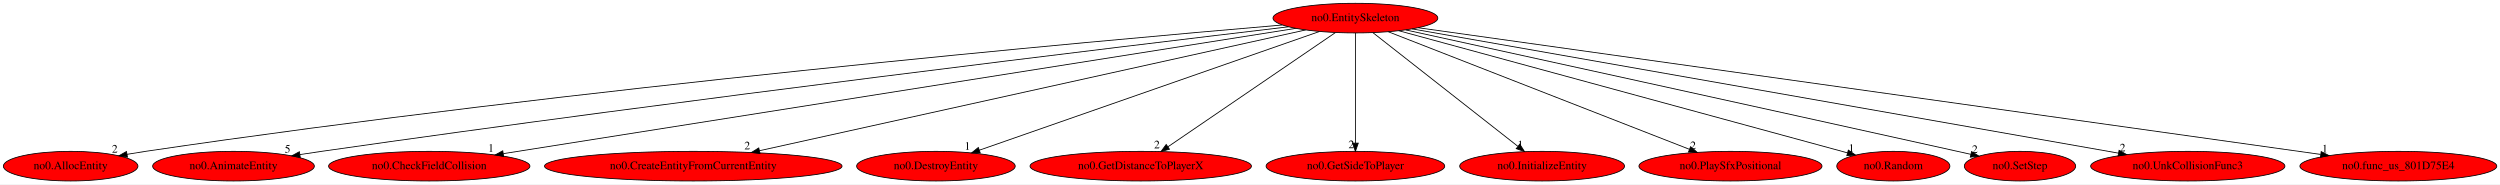
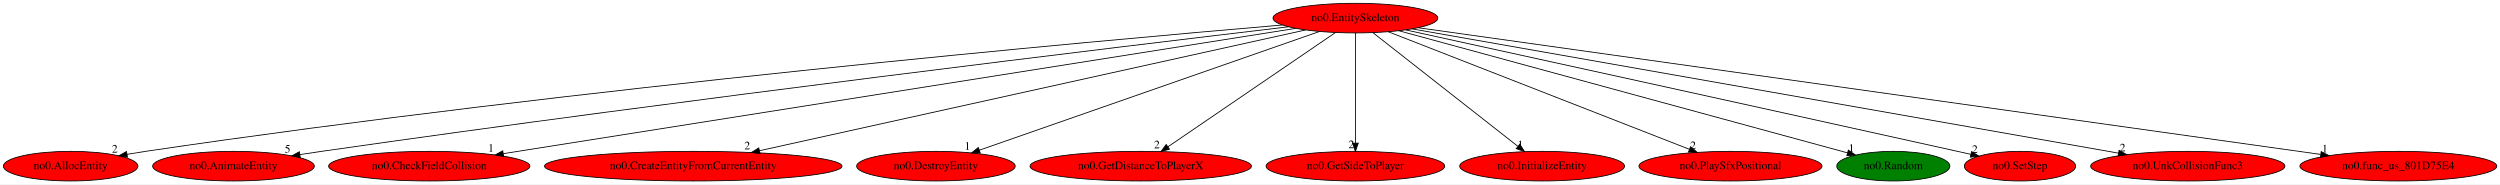
<svg xmlns="http://www.w3.org/2000/svg" xmlns:xlink="http://www.w3.org/1999/xlink" width="3039pt" height="224pt" viewBox="0.00 0.00 3039.48 224.00">
  <g id="graph0" class="graph" transform="scale(1 1) rotate(0) translate(4 220)">
    <polygon fill="white" stroke="transparent" points="-4,4 -4,-220 3035.48,-220 3035.48,4 -4,4" />
    <g id="node1" class="node">
      <ellipse fill="red" stroke="black" cx="1643.89" cy="-198" rx="100.18" ry="18" />
      <text text-anchor="middle" x="1643.89" y="-194.3" font-family="Times,serif" font-size="14.00">no0.EntitySkeleton</text>
    </g>
    <g id="node2" class="node">
      <g id="a_node2">
        <a xlink:href="no0.AllocEntity.svg" xlink:title="no0.AllocEntity">
          <ellipse fill="red" stroke="black" cx="81.89" cy="-18" rx="81.79" ry="18" />
          <text text-anchor="middle" x="81.89" y="-14.3" font-family="Times,serif" font-size="14.00">no0.AllocEntity</text>
        </a>
      </g>
    </g>
    <g id="edge1" class="edge">
      <path fill="none" stroke="black" d="M1554.88,-189.62C1325.29,-170.08 694.52,-113.16 172.89,-36 165.6,-34.92 157.99,-33.68 150.42,-32.38" />
      <polygon fill="black" stroke="black" points="150.98,-28.92 140.53,-30.63 149.76,-35.81 150.98,-28.92" />
      <text text-anchor="middle" x="135.53" y="-34.43" font-family="Times,serif" font-size="14.00">2</text>
    </g>
    <g id="node3" class="node">
      <g id="a_node3">
        <a xlink:href="no0.AnimateEntity.svg" xlink:title="no0.AnimateEntity">
          <ellipse fill="red" stroke="black" cx="279.89" cy="-18" rx="98.28" ry="18" />
          <text text-anchor="middle" x="279.89" y="-14.3" font-family="Times,serif" font-size="14.00">no0.AnimateEntity</text>
        </a>
      </g>
    </g>
    <g id="edge2" class="edge">
      <path fill="none" stroke="black" d="M1562.53,-187.44C1362.31,-163.73 829.81,-99.54 386.89,-36 378.37,-34.78 369.47,-33.45 360.61,-32.09" />
      <polygon fill="black" stroke="black" points="361.06,-28.62 350.64,-30.55 359.99,-35.54 361.06,-28.62" />
      <text text-anchor="middle" x="345.64" y="-34.35" font-family="Times,serif" font-size="14.00">5</text>
    </g>
    <g id="node4" class="node">
      <g id="a_node4">
        <a xlink:href="no0.CheckFieldCollision.svg" xlink:title="no0.CheckFieldCollision">
          <ellipse fill="red" stroke="black" cx="517.89" cy="-18" rx="122.38" ry="18" />
          <text text-anchor="middle" x="517.89" y="-14.3" font-family="Times,serif" font-size="14.00">no0.CheckFieldCollision</text>
        </a>
      </g>
    </g>
    <g id="edge3" class="edge">
      <path fill="none" stroke="black" d="M1571.31,-185.53C1373.46,-154.25 825.02,-67.55 607.99,-33.24" />
      <polygon fill="black" stroke="black" points="608.33,-29.75 597.91,-31.65 607.24,-36.67 608.33,-29.75" />
      <text text-anchor="middle" x="592.91" y="-35.45" font-family="Times,serif" font-size="14.00">1</text>
    </g>
    <g id="node5" class="node">
      <g id="a_node5">
        <a xlink:href="no0.CreateEntityFromCurrentEntity.svg" xlink:title="no0.CreateEntityFromCurrentEntity">
          <ellipse fill="red" stroke="black" cx="838.89" cy="-18" rx="180.87" ry="18" />
          <text text-anchor="middle" x="838.89" y="-14.3" font-family="Times,serif" font-size="14.00">no0.CreateEntityFromCurrentEntity</text>
        </a>
      </g>
    </g>
    <g id="edge4" class="edge">
      <path fill="none" stroke="black" d="M1583.39,-183.62C1440.22,-151.96 1080.61,-72.45 919.34,-36.79" />
      <polygon fill="black" stroke="black" points="920,-33.35 909.48,-34.61 918.49,-40.18 920,-33.35" />
      <text text-anchor="middle" x="904.48" y="-38.41" font-family="Times,serif" font-size="14.00">2</text>
    </g>
    <g id="node6" class="node">
      <g id="a_node6">
        <a xlink:href="no0.DestroyEntity.svg" xlink:title="no0.DestroyEntity">
          <ellipse fill="red" stroke="black" cx="1133.89" cy="-18" rx="96.38" ry="18" />
          <text text-anchor="middle" x="1133.89" y="-14.3" font-family="Times,serif" font-size="14.00">no0.DestroyEntity</text>
        </a>
      </g>
    </g>
    <g id="edge5" class="edge">
      <path fill="none" stroke="black" d="M1599.97,-181.67C1506.44,-149.03 1287.91,-72.75 1186.86,-37.49" />
      <polygon fill="black" stroke="black" points="1187.76,-34.09 1177.17,-34.1 1185.46,-40.7 1187.76,-34.09" />
      <text text-anchor="middle" x="1172.17" y="-37.9" font-family="Times,serif" font-size="14.00">1</text>
    </g>
    <g id="node7" class="node">
      <g id="a_node7">
        <a xlink:href="no0.GetDistanceToPlayerX.svg" xlink:title="no0.GetDistanceToPlayerX">
          <ellipse fill="red" stroke="black" cx="1382.89" cy="-18" rx="134.58" ry="18" />
          <text text-anchor="middle" x="1382.89" y="-14.3" font-family="Times,serif" font-size="14.00">no0.GetDistanceToPlayerX</text>
        </a>
      </g>
    </g>
    <g id="edge6" class="edge">
      <path fill="none" stroke="black" d="M1619.34,-180.25C1572.22,-148.12 1469.08,-77.78 1415.96,-41.55" />
      <polygon fill="black" stroke="black" points="1417.81,-38.57 1407.57,-35.83 1413.86,-44.36 1417.81,-38.57" />
      <text text-anchor="middle" x="1402.57" y="-39.63" font-family="Times,serif" font-size="14.00">2</text>
    </g>
    <g id="node8" class="node">
      <g id="a_node8">
        <a xlink:href="no0.GetSideToPlayer.svg" xlink:title="no0.GetSideToPlayer">
          <ellipse fill="red" stroke="black" cx="1643.89" cy="-18" rx="108.58" ry="18" />
          <text text-anchor="middle" x="1643.89" y="-14.3" font-family="Times,serif" font-size="14.00">no0.GetSideToPlayer</text>
        </a>
      </g>
    </g>
    <g id="edge7" class="edge">
      <path fill="none" stroke="black" d="M1643.89,-179.93C1643.89,-148.97 1643.89,-83.3 1643.89,-46.13" />
      <polygon fill="black" stroke="black" points="1647.39,-46.02 1643.89,-36.02 1640.39,-46.02 1647.39,-46.02" />
      <text text-anchor="middle" x="1638.89" y="-39.82" font-family="Times,serif" font-size="14.00">2</text>
    </g>
    <g id="node9" class="node">
      <g id="a_node9">
        <a xlink:href="no0.InitializeEntity.svg" xlink:title="no0.InitializeEntity">
          <ellipse fill="red" stroke="black" cx="1870.89" cy="-18" rx="100.18" ry="18" />
          <text text-anchor="middle" x="1870.89" y="-14.3" font-family="Times,serif" font-size="14.00">no0.InitializeEntity</text>
        </a>
      </g>
    </g>
    <g id="edge8" class="edge">
      <path fill="none" stroke="black" d="M1665.25,-180.25C1705.98,-148.32 1794.83,-78.65 1841.27,-42.23" />
      <polygon fill="black" stroke="black" points="1843.72,-44.76 1849.43,-35.83 1839.4,-39.25 1843.72,-44.76" />
      <text text-anchor="middle" x="1844.43" y="-39.63" font-family="Times,serif" font-size="14.00">1</text>
    </g>
    <g id="node10" class="node">
      <g id="a_node10">
        <a xlink:href="no0.PlaySfxPositional.svg" xlink:title="no0.PlaySfxPositional">
          <ellipse fill="red" stroke="black" cx="2099.89" cy="-18" rx="111.28" ry="18" />
          <text text-anchor="middle" x="2099.89" y="-14.3" font-family="Times,serif" font-size="14.00">no0.PlaySfxPositional</text>
        </a>
      </g>
    </g>
    <g id="edge9" class="edge">
      <path fill="none" stroke="black" d="M1683.96,-181.36C1767.21,-148.86 1958.69,-74.12 2049.87,-38.53" />
      <polygon fill="black" stroke="black" points="2051.38,-41.69 2059.43,-34.8 2048.84,-35.17 2051.38,-41.69" />
      <text text-anchor="middle" x="2054.43" y="-38.6" font-family="Times,serif" font-size="14.00">2</text>
    </g>
    <g id="node11" class="node">
      <g id="a_node11">
        <a xlink:href="no0.Random.svg" xlink:title="no0.Random">
-           <ellipse fill="red" stroke="black" cx="2297.89" cy="-18" rx="68.79" ry="18" />
+           <ellipse fill="green" stroke="black" cx="2297.89" cy="-18" rx="68.79" ry="18" />
          <text text-anchor="middle" x="2297.89" y="-14.3" font-family="Times,serif" font-size="14.00">no0.Random</text>
        </a>
      </g>
    </g>
    <g id="edge10" class="edge">
      <path fill="none" stroke="black" d="M1696.58,-182.66C1818.22,-149.55 2117.69,-68.04 2242.2,-34.16" />
      <polygon fill="black" stroke="black" points="2243.19,-37.51 2251.92,-31.51 2241.36,-30.76 2243.19,-37.51" />
      <text text-anchor="middle" x="2246.92" y="-35.31" font-family="Times,serif" font-size="14.00">1</text>
    </g>
    <g id="node12" class="node">
      <g id="a_node12">
        <a xlink:href="no0.SetStep.svg" xlink:title="no0.SetStep">
          <ellipse fill="red" stroke="black" cx="2451.89" cy="-18" rx="67.69" ry="18" />
          <text text-anchor="middle" x="2451.89" y="-14.3" font-family="Times,serif" font-size="14.00">no0.SetStep</text>
        </a>
      </g>
    </g>
    <g id="edge11" class="edge">
      <path fill="none" stroke="black" d="M1705.12,-183.61C1830.85,-156.1 2127.22,-91.16 2375.89,-36 2381.17,-34.83 2386.66,-33.61 2392.16,-32.38" />
      <polygon fill="black" stroke="black" points="2393.03,-35.78 2402.02,-30.18 2391.5,-28.94 2393.03,-35.78" />
      <text text-anchor="middle" x="2397.02" y="-33.98" font-family="Times,serif" font-size="14.00">2</text>
    </g>
    <g id="node13" class="node">
      <g id="a_node13">
        <a xlink:href="no0.UnkCollisionFunc3.svg" xlink:title="no0.UnkCollisionFunc3">
          <ellipse fill="red" stroke="black" cx="2655.89" cy="-18" rx="118.08" ry="18" />
          <text text-anchor="middle" x="2655.89" y="-14.3" font-family="Times,serif" font-size="14.00">no0.UnkCollisionFunc3</text>
        </a>
      </g>
    </g>
    <g id="edge12" class="edge">
      <path fill="none" stroke="black" d="M1712.66,-184.91C1892.37,-153.29 2375.7,-68.28 2571.65,-33.82" />
      <polygon fill="black" stroke="black" points="2572.36,-37.25 2581.6,-32.07 2571.15,-30.35 2572.36,-37.25" />
      <text text-anchor="middle" x="2576.6" y="-35.87" font-family="Times,serif" font-size="14.00">2</text>
    </g>
    <g id="node14" class="node">
      <g id="a_node14">
        <a xlink:href="no0.func_us_801D75E4.svg" xlink:title="no0.func_us_801D75E4">
          <ellipse fill="red" stroke="black" cx="2911.89" cy="-18" rx="119.68" ry="18" />
          <text text-anchor="middle" x="2911.89" y="-14.3" font-family="Times,serif" font-size="14.00">no0.func_us_801D75E4</text>
        </a>
      </g>
    </g>
    <g id="edge13" class="edge">
      <path fill="none" stroke="black" d="M1720.36,-186.27C1940.6,-155.35 2576.04,-66.15 2817.38,-32.27" />
      <polygon fill="black" stroke="black" points="2818.11,-35.7 2827.53,-30.84 2817.14,-28.77 2818.11,-35.7" />
      <text text-anchor="middle" x="2822.53" y="-34.64" font-family="Times,serif" font-size="14.00">1</text>
    </g>
  </g>
</svg>
